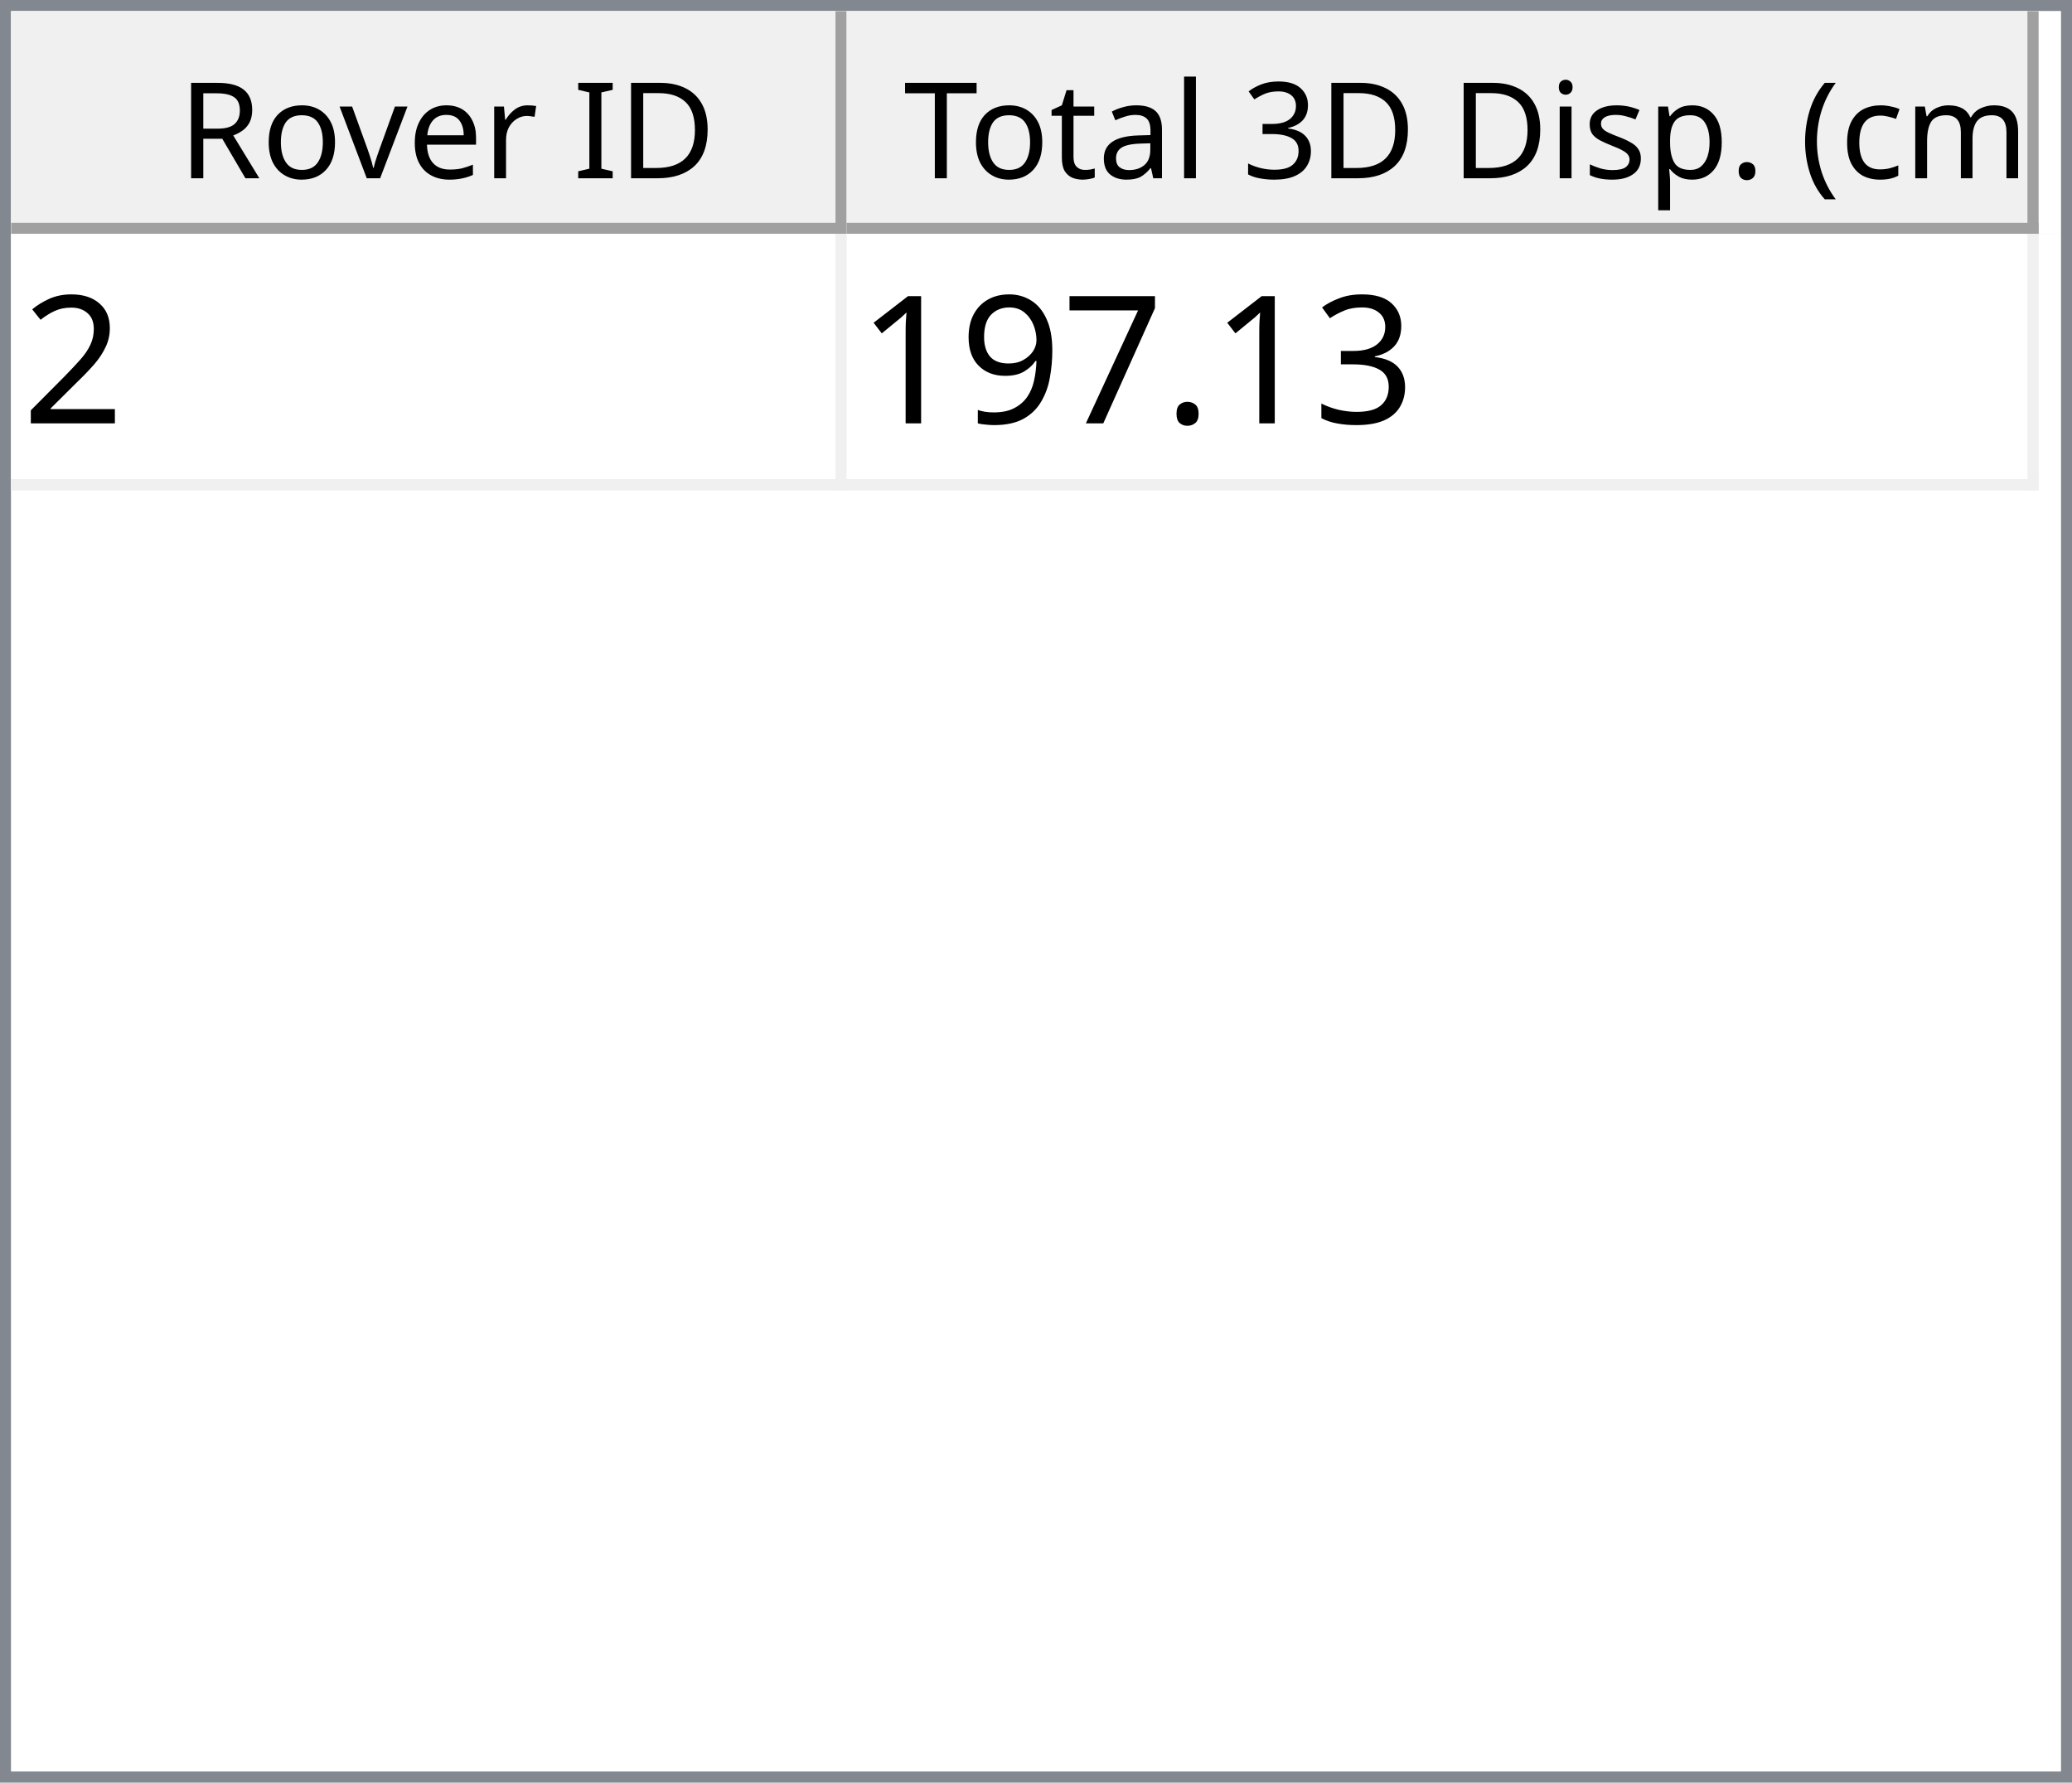
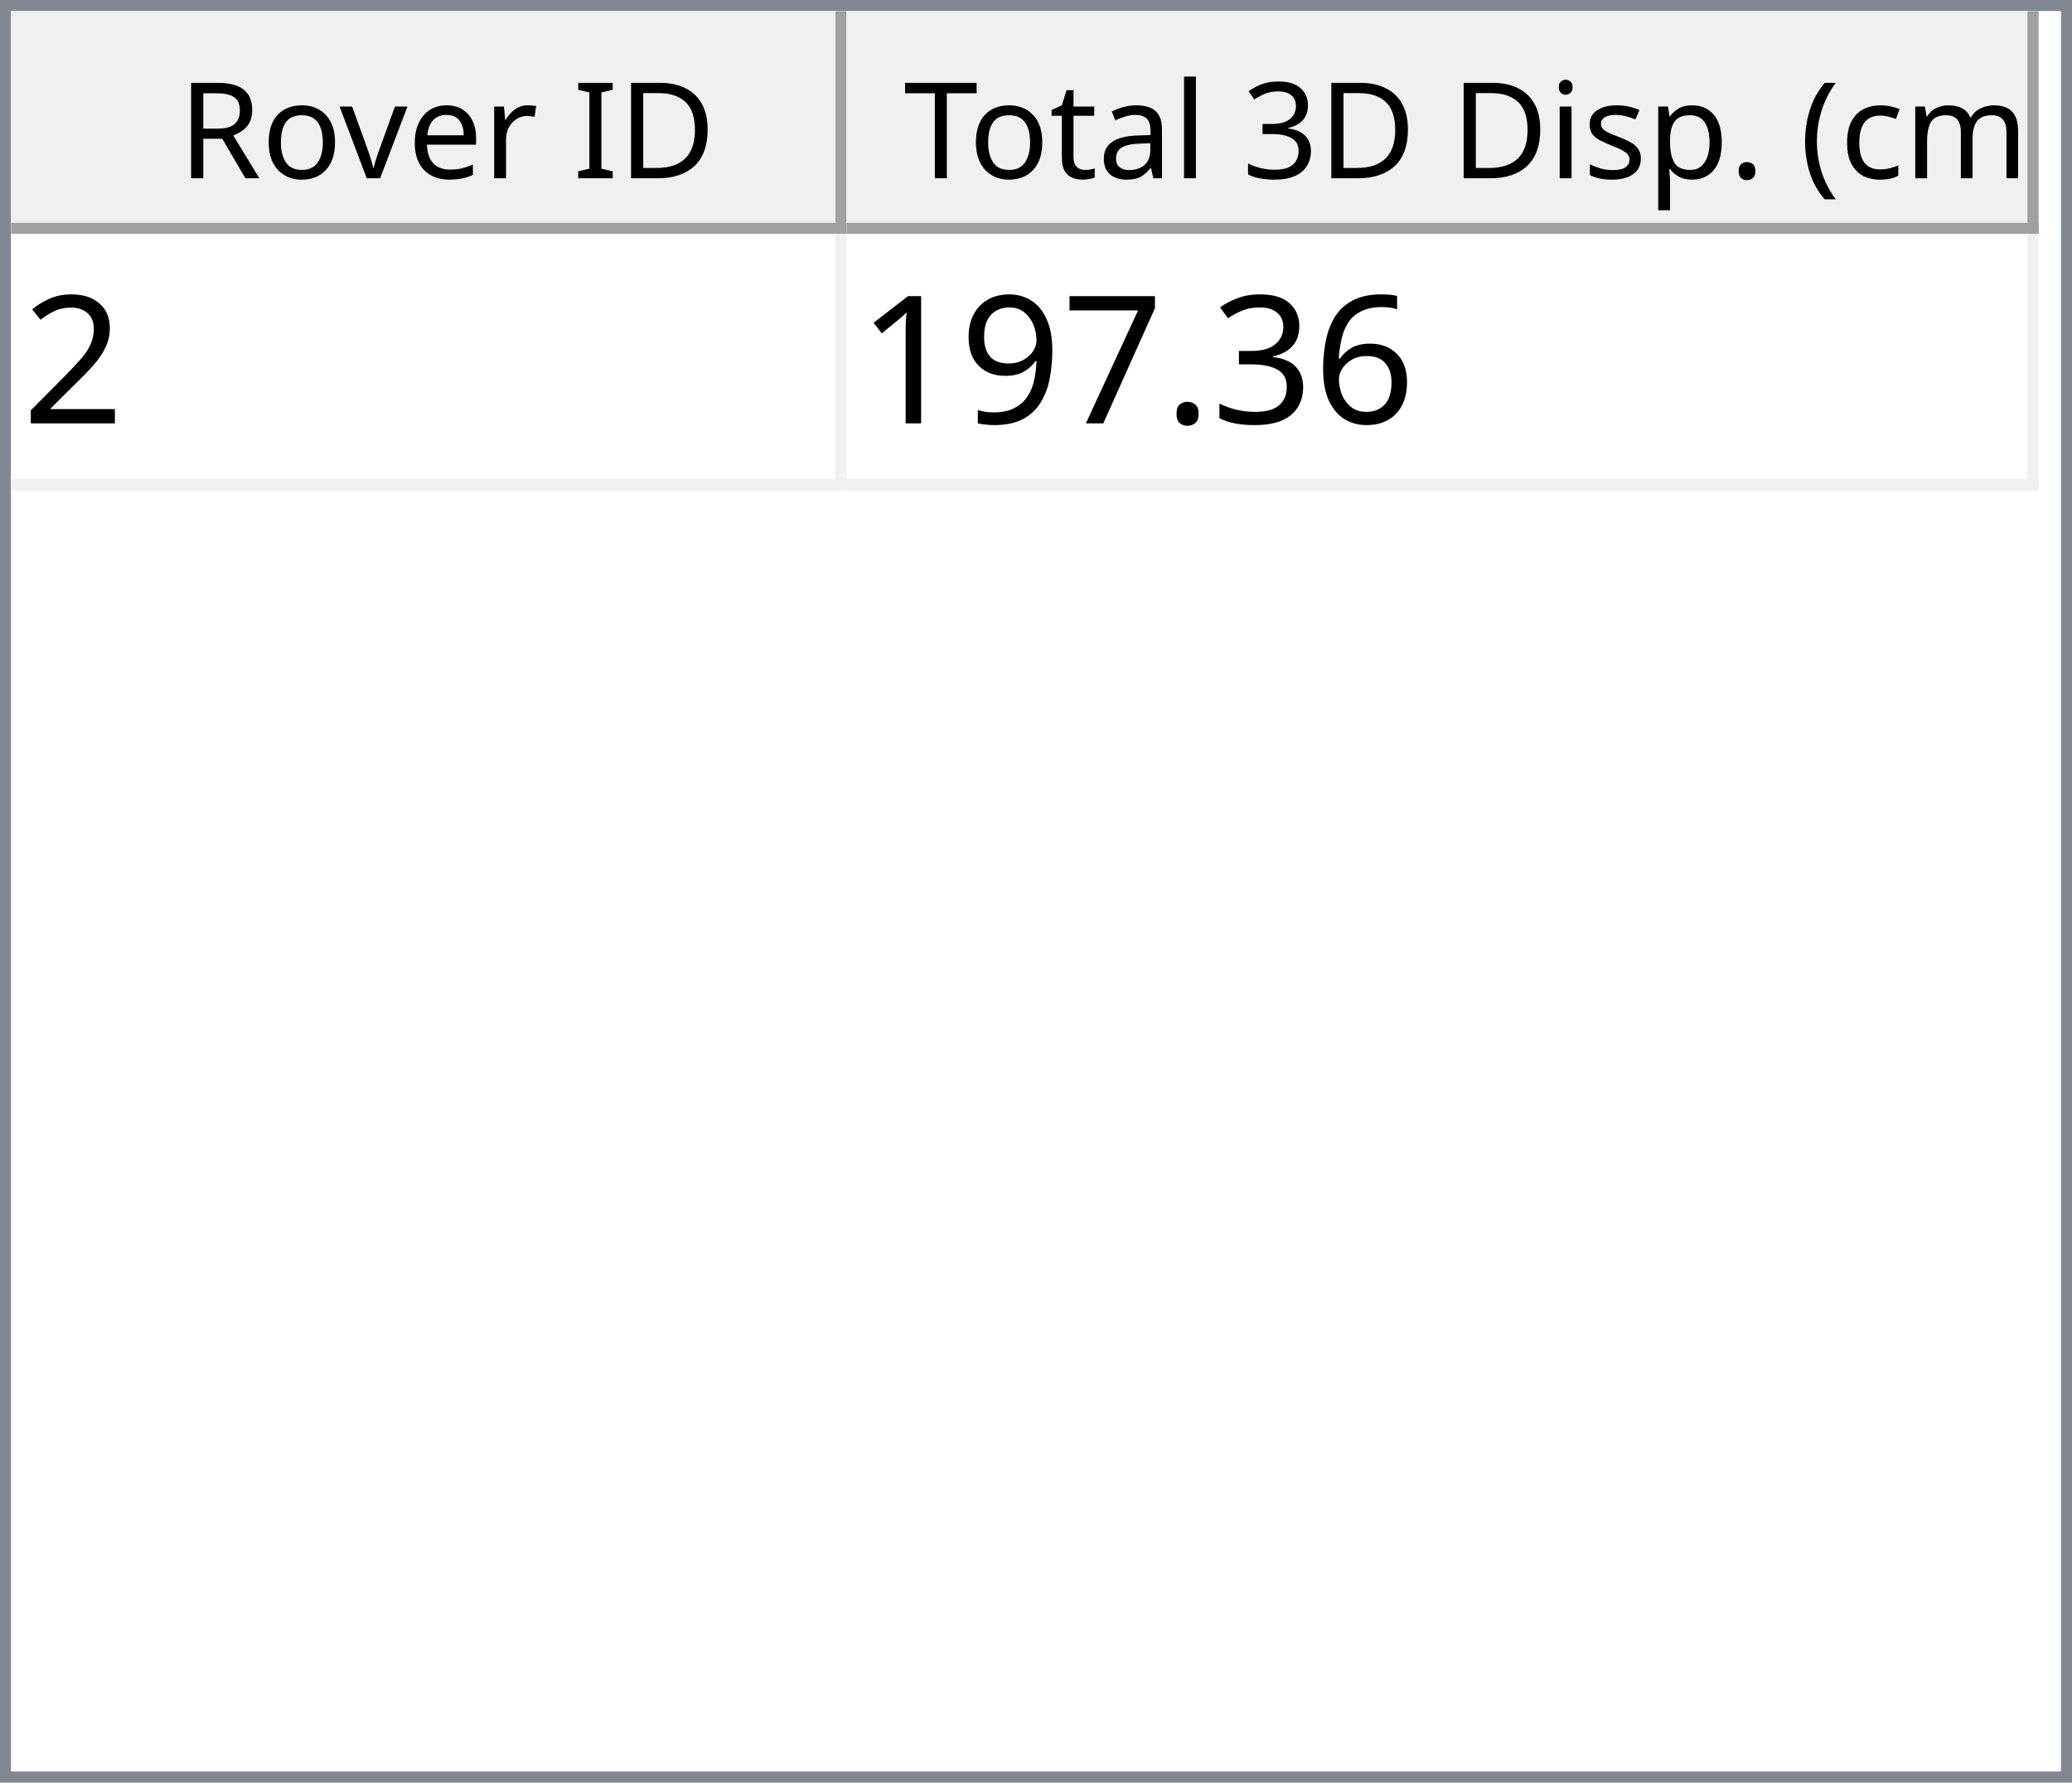
<svg xmlns="http://www.w3.org/2000/svg" style="fill-opacity:1; color-rendering:auto; color-interpolation:auto; text-rendering:auto; stroke:black; stroke-linecap:square; stroke-miterlimit:10; shape-rendering:auto; stroke-opacity:1; fill:black; stroke-dasharray:none; font-weight:normal; stroke-width:1; font-family:'Dialog'; font-style:normal; stroke-linejoin:miter; font-size:12px; stroke-dashoffset:0; image-rendering:auto;" width="186" height="160">
  <defs id="genericDefs" />
  <g>
    <defs id="defs1">
      <clipPath clipPathUnits="userSpaceOnUse" id="clipPath1">
        <path d="M0 0 L186 0 L186 160 L0 160 L0 0 Z" />
      </clipPath>
      <clipPath clipPathUnits="userSpaceOnUse" id="clipPath2">
        <path d="M0 0 L0 160 L186 160 L186 0 Z" />
      </clipPath>
      <clipPath clipPathUnits="userSpaceOnUse" id="clipPath3">
        <path d="M0 0 L0 20 L184 20 L184 0 Z" />
      </clipPath>
      <clipPath clipPathUnits="userSpaceOnUse" id="clipPath4">
        <path d="M0 0 L0 20 L75 20 L75 0 Z" />
      </clipPath>
      <clipPath clipPathUnits="userSpaceOnUse" id="clipPath5">
        <path d="M1 1 L1 19 L74 19 L74 1 Z" />
      </clipPath>
      <clipPath clipPathUnits="userSpaceOnUse" id="clipPath6">
        <path d="M0 0 L0 18 L73 18 L73 0 Z" />
      </clipPath>
      <clipPath clipPathUnits="userSpaceOnUse" id="clipPath7">
        <path d="M-0.5 -0.5 L-0.5 19.5 L74.5 19.5 L74.5 -0.5 Z" />
      </clipPath>
      <clipPath clipPathUnits="userSpaceOnUse" id="clipPath8">
        <path d="M0 0 L0 20 L107 20 L107 0 Z" />
      </clipPath>
      <clipPath clipPathUnits="userSpaceOnUse" id="clipPath9">
        <path d="M1 1 L1 19 L106 19 L106 1 Z" />
      </clipPath>
      <clipPath clipPathUnits="userSpaceOnUse" id="clipPath10">
        <path d="M0 0 L0 18 L105 18 L105 0 Z" />
      </clipPath>
      <clipPath clipPathUnits="userSpaceOnUse" id="clipPath11">
        <path d="M-0.5 -0.5 L-0.5 19.5 L106.5 19.5 L106.5 -0.5 Z" />
      </clipPath>
      <clipPath clipPathUnits="userSpaceOnUse" id="clipPath12">
        <path d="M0 0 L0 138 L184 138 L184 0 Z" />
      </clipPath>
      <clipPath clipPathUnits="userSpaceOnUse" id="clipPath13">
        <path d="M0 0 L0 23 L182 23 L182 0 Z" />
      </clipPath>
      <clipPath clipPathUnits="userSpaceOnUse" id="clipPath14">
        <path d="M-0.5 -0.5 L-0.5 22.5 L181.5 22.5 L181.5 -0.5 Z" />
      </clipPath>
      <clipPath clipPathUnits="userSpaceOnUse" id="clipPath15">
        <path d="M0 0 L0 22 L74 22 L74 0 Z" />
      </clipPath>
      <clipPath clipPathUnits="userSpaceOnUse" id="clipPath16">
        <path d="M0 0 L0 22 L106 22 L106 0 Z" />
      </clipPath>
      <font horiz-adv-x="64.551" id="font1">
        <font-face ascent="107.91" descent="25.098" units-per-em="100" style="font-style:normal; font-family:Segoe UI; font-weight:normal;" />
        <missing-glyph horiz-adv-x="64.551" d="M8.109 0 L8.109 68.266 L56.453 68.266 L56.453 0 L8.109 0 ZM15.328 7.234 L49.219 7.234 L49.219 61.031 L15.328 61.031 L15.328 7.234 Z" />
        <glyph unicode="D" horiz-adv-x="70.117" d="M9.188 0 L9.188 70.016 L28.516 70.016 Q65.531 70.016 65.531 35.891 Q65.531 19.672 55.25 9.836 Q44.969 0 27.734 0 L9.188 0 ZM17.391 62.594 L17.391 7.422 L27.828 7.422 Q41.609 7.422 49.273 14.797 Q56.938 22.172 56.938 35.688 Q56.938 62.594 28.328 62.594 L17.391 62.594 Z" />
        <glyph unicode="I" horiz-adv-x="26.611" d="M17.391 0 L9.188 0 L9.188 70.016 L17.391 70.016 L17.391 0 Z" />
        <glyph unicode=" " horiz-adv-x="27.393" d="" />
        <glyph unicode="r" horiz-adv-x="34.766" d="M34.188 41.891 Q32.078 43.5 28.125 43.5 Q23 43.5 19.555 38.672 Q16.109 33.844 16.109 25.484 L16.109 0 L8.109 0 L8.109 50 L16.109 50 L16.109 39.703 L16.312 39.703 Q18.016 44.969 21.531 47.922 Q25.047 50.875 29.391 50.875 Q32.516 50.875 34.188 50.203 L34.188 41.891 Z" />
        <glyph unicode="e" horiz-adv-x="52.295" d="M48.297 23 L12.984 23 Q13.188 14.656 17.484 10.109 Q21.781 5.562 29.297 5.562 Q37.75 5.562 44.828 11.141 L44.828 3.609 Q38.234 -1.172 27.391 -1.172 Q16.797 -1.172 10.742 5.641 Q4.688 12.453 4.688 24.812 Q4.688 36.469 11.305 43.82 Q17.922 51.172 27.734 51.172 Q37.547 51.172 42.922 44.828 Q48.297 38.484 48.297 27.203 L48.297 23 ZM40.094 29.781 Q40.047 36.719 36.75 40.578 Q33.453 44.438 27.594 44.438 Q21.922 44.438 17.969 40.383 Q14.016 36.328 13.094 29.781 L40.094 29.781 Z" />
        <glyph unicode="v" horiz-adv-x="47.9" d="M47.406 50 L27.484 0 L19.625 0 L0.688 50 L9.469 50 L22.172 13.672 Q23.578 9.672 23.922 6.688 L24.125 6.688 Q24.609 10.453 25.688 13.484 L38.969 50 L47.406 50 Z" />
        <glyph unicode="o" horiz-adv-x="58.594" d="M29 -1.172 Q17.922 -1.172 11.305 5.836 Q4.688 12.844 4.688 24.422 Q4.688 37.016 11.57 44.094 Q18.453 51.172 30.172 51.172 Q41.359 51.172 47.633 44.289 Q53.906 37.406 53.906 25.203 Q53.906 13.234 47.141 6.031 Q40.375 -1.172 29 -1.172 ZM29.594 44.438 Q21.875 44.438 17.383 39.188 Q12.891 33.938 12.891 24.703 Q12.891 15.828 17.43 10.695 Q21.969 5.562 29.594 5.562 Q37.359 5.562 41.531 10.594 Q45.703 15.625 45.703 24.906 Q45.703 34.281 41.531 39.359 Q37.359 44.438 29.594 44.438 Z" />
        <glyph unicode="R" horiz-adv-x="59.814" d="M59.375 0 L49.609 0 L37.891 19.625 Q36.281 22.359 34.766 24.289 Q33.25 26.219 31.664 27.438 Q30.078 28.656 28.25 29.219 Q26.422 29.781 24.125 29.781 L17.391 29.781 L17.391 0 L9.188 0 L9.188 70.016 L30.078 70.016 Q34.672 70.016 38.555 68.867 Q42.438 67.719 45.289 65.375 Q48.141 63.031 49.758 59.547 Q51.375 56.062 51.375 51.375 Q51.375 47.703 50.273 44.656 Q49.172 41.609 47.148 39.211 Q45.125 36.812 42.266 35.133 Q39.406 33.453 35.844 32.516 L35.844 32.328 Q37.594 31.547 38.891 30.547 Q40.188 29.547 41.359 28.18 Q42.531 26.812 43.68 25.078 Q44.828 23.344 46.234 21.047 L59.375 0 ZM17.391 62.594 L17.391 37.203 L28.516 37.203 Q31.594 37.203 34.203 38.133 Q36.812 39.062 38.719 40.797 Q40.625 42.531 41.703 45.047 Q42.781 47.562 42.781 50.688 Q42.781 56.297 39.141 59.445 Q35.5 62.594 28.609 62.594 L17.391 62.594 Z" />
        <glyph unicode=")" horiz-adv-x="30.176" d="M8.297 -15.922 L1.172 -15.922 Q16.406 2.344 16.406 26.812 Q16.406 51.469 1.078 70.016 L8.297 70.016 Q23.531 52.156 23.531 26.703 Q23.531 1.375 8.297 -15.922 Z" />
        <glyph unicode="m" horiz-adv-x="86.133" d="M79.109 0 L71.094 0 L71.094 28.719 Q71.094 37.016 68.531 40.727 Q65.969 44.438 59.906 44.438 Q54.781 44.438 51.195 39.75 Q47.609 35.062 47.609 28.516 L47.609 0 L39.594 0 L39.594 29.688 Q39.594 44.438 28.219 44.438 Q22.953 44.438 19.531 40.016 Q16.109 35.594 16.109 28.516 L16.109 0 L8.109 0 L8.109 50 L16.109 50 L16.109 42.094 L16.312 42.094 Q21.625 51.172 31.844 51.172 Q36.969 51.172 40.773 48.312 Q44.578 45.453 46 40.828 Q51.562 51.172 62.594 51.172 Q79.109 51.172 79.109 30.812 L79.109 0 Z" />
        <glyph unicode="c" horiz-adv-x="46.191" d="M42.188 2.297 Q36.422 -1.172 28.516 -1.172 Q17.828 -1.172 11.258 5.789 Q4.688 12.75 4.688 23.828 Q4.688 36.188 11.766 43.68 Q18.844 51.172 30.672 51.172 Q37.25 51.172 42.281 48.734 L42.281 40.531 Q36.719 44.438 30.375 44.438 Q22.703 44.438 17.797 38.945 Q12.891 33.453 12.891 24.516 Q12.891 15.719 17.508 10.641 Q22.125 5.562 29.891 5.562 Q36.422 5.562 42.188 9.906 L42.188 2.297 Z" />
        <glyph unicode="(" horiz-adv-x="30.176" d="M29.109 -15.922 L21.969 -15.922 Q6.844 1.375 6.844 26.703 Q6.844 52.156 21.969 70.016 L29.203 70.016 Q13.875 51.469 13.875 26.812 Q13.875 2.344 29.109 -15.922 Z" />
        <glyph unicode="." horiz-adv-x="21.68" d="M10.891 -1.078 Q8.641 -1.078 7.055 0.539 Q5.469 2.156 5.469 4.391 Q5.469 6.641 7.055 8.273 Q8.641 9.906 10.891 9.906 Q13.188 9.906 14.797 8.273 Q16.406 6.641 16.406 4.391 Q16.406 2.156 14.797 0.539 Q13.188 -1.078 10.891 -1.078 Z" />
        <glyph unicode="p" horiz-adv-x="58.789" d="M16.312 7.234 L16.109 7.234 L16.109 -23 L8.109 -23 L8.109 50 L16.109 50 L16.109 41.219 L16.312 41.219 Q22.219 51.172 33.594 51.172 Q43.266 51.172 48.688 44.461 Q54.109 37.75 54.109 26.469 Q54.109 13.922 48 6.375 Q41.891 -1.172 31.297 -1.172 Q21.578 -1.172 16.312 7.234 ZM16.109 27.391 L16.109 20.406 Q16.109 14.203 20.141 9.883 Q24.172 5.562 30.375 5.562 Q37.641 5.562 41.773 11.133 Q45.906 16.703 45.906 26.609 Q45.906 34.969 42.047 39.703 Q38.188 44.438 31.594 44.438 Q24.609 44.438 20.359 39.578 Q16.109 34.719 16.109 27.391 Z" />
        <glyph unicode="s" horiz-adv-x="42.432" d="M5.078 1.812 L5.078 10.406 Q11.625 5.562 19.484 5.562 Q30.031 5.562 30.031 12.594 Q30.031 14.594 29.125 15.992 Q28.219 17.391 26.68 18.461 Q25.141 19.531 23.07 20.383 Q21 21.234 18.609 22.172 Q15.281 23.484 12.766 24.828 Q10.25 26.172 8.57 27.859 Q6.891 29.547 6.031 31.695 Q5.172 33.844 5.172 36.719 Q5.172 40.234 6.789 42.945 Q8.406 45.656 11.086 47.484 Q13.766 49.312 17.211 50.242 Q20.656 51.172 24.312 51.172 Q30.812 51.172 35.938 48.922 L35.938 40.828 Q30.422 44.438 23.25 44.438 Q21 44.438 19.195 43.922 Q17.391 43.406 16.094 42.477 Q14.797 41.547 14.086 40.258 Q13.375 38.969 13.375 37.406 Q13.375 35.453 14.086 34.133 Q14.797 32.812 16.164 31.789 Q17.531 30.766 19.484 29.938 Q21.438 29.109 23.922 28.125 Q27.25 26.859 29.883 25.516 Q32.516 24.172 34.375 22.484 Q36.234 20.797 37.234 18.602 Q38.234 16.406 38.234 13.375 Q38.234 9.672 36.602 6.938 Q34.969 4.203 32.234 2.398 Q29.5 0.594 25.93 -0.289 Q22.359 -1.172 18.453 -1.172 Q10.75 -1.172 5.078 1.812 Z" />
        <glyph unicode="i" horiz-adv-x="24.219" d="M12.203 62.703 Q10.062 62.703 8.547 64.164 Q7.031 65.625 7.031 67.875 Q7.031 70.125 8.547 71.609 Q10.062 73.094 12.203 73.094 Q14.406 73.094 15.945 71.609 Q17.484 70.125 17.484 67.875 Q17.484 65.719 15.945 64.211 Q14.406 62.703 12.203 62.703 ZM16.109 0 L8.109 0 L8.109 50 L16.109 50 L16.109 0 Z" />
        <glyph unicode="3" horiz-adv-x="53.906" d="M46.531 19.828 Q46.531 15.094 44.75 11.211 Q42.969 7.328 39.719 4.57 Q36.469 1.812 31.93 0.297 Q27.391 -1.219 21.922 -1.219 Q11.922 -1.219 6 2.594 L6 11.188 Q13.094 5.609 22.219 5.609 Q25.875 5.609 28.828 6.539 Q31.781 7.469 33.906 9.227 Q36.031 10.984 37.18 13.477 Q38.328 15.969 38.328 19.094 Q38.328 32.812 18.797 32.812 L12.984 32.812 L12.984 39.594 L18.5 39.594 Q35.797 39.594 35.797 52.484 Q35.797 64.406 22.609 64.406 Q15.188 64.406 8.688 59.422 L8.688 67.188 Q15.375 71.188 24.609 71.188 Q29 71.188 32.57 69.969 Q36.141 68.75 38.68 66.555 Q41.219 64.359 42.609 61.281 Q44 58.203 44 54.5 Q44 40.672 30.031 36.719 L30.031 36.531 Q33.594 36.141 36.625 34.797 Q39.656 33.453 41.852 31.305 Q44.047 29.156 45.289 26.25 Q46.531 23.344 46.531 19.828 Z" />
        <glyph unicode="l" horiz-adv-x="24.219" d="M16.109 0 L8.109 0 L8.109 74.031 L16.109 74.031 L16.109 0 Z" />
        <glyph unicode="a" horiz-adv-x="50.879" d="M43.891 0 L35.891 0 L35.891 7.812 L35.688 7.812 Q30.469 -1.172 20.312 -1.172 Q12.844 -1.172 8.617 2.781 Q4.391 6.734 4.391 13.281 Q4.391 27.297 20.906 29.594 L35.891 31.688 Q35.891 44.438 25.594 44.438 Q16.547 44.438 9.281 38.281 L9.281 46.484 Q16.656 51.172 26.266 51.172 Q43.891 51.172 43.891 32.516 L43.891 0 ZM35.891 25.297 L23.828 23.641 Q18.266 22.859 15.43 20.875 Q12.594 18.891 12.594 13.875 Q12.594 10.203 15.211 7.883 Q17.828 5.562 22.172 5.562 Q28.125 5.562 32.008 9.742 Q35.891 13.922 35.891 20.312 L35.891 25.297 Z" />
        <glyph unicode="t" horiz-adv-x="33.887" d="M31.297 0.484 Q28.469 -1.078 23.828 -1.078 Q10.688 -1.078 10.688 13.578 L10.688 43.172 L2.094 43.172 L2.094 50 L10.688 50 L10.688 62.203 L18.703 64.797 L18.703 50 L31.297 50 L31.297 43.172 L18.703 43.172 L18.703 14.984 Q18.703 9.969 20.414 7.82 Q22.125 5.672 26.078 5.672 Q29.109 5.672 31.297 7.328 L31.297 0.484 Z" />
        <glyph unicode="T" horiz-adv-x="52.393" d="M50.594 62.594 L30.375 62.594 L30.375 0 L22.172 0 L22.172 62.594 L2 62.594 L2 70.016 L50.594 70.016 L50.594 62.594 Z" />
      </font>
      <font horiz-adv-x="75.0" id="font2">
        <font-face ascent="100.537" descent="21.973" units-per-em="100" style="font-style:normal; font-family:sans-serif; font-weight:normal;" />
        <missing-glyph horiz-adv-x="75.0" d="M12.5 0 L12.5 62.5 L62.5 62.5 L62.5 0 L12.5 0 ZM14.062 1.562 L60.938 1.562 L60.938 60.938 L14.062 60.938 L14.062 1.562 Z" />
        <glyph unicode="2" horiz-adv-x="55.615" d="M50.344 8.453 L50.344 0 L3.031 0 Q2.938 3.172 4.047 6.109 Q5.859 10.938 9.836 15.625 Q13.812 20.312 21.344 26.469 Q33.016 36.031 37.117 41.625 Q41.219 47.219 41.219 52.203 Q41.219 57.422 37.477 61.008 Q33.734 64.594 27.734 64.594 Q21.391 64.594 17.578 60.789 Q13.766 56.984 13.719 50.25 L4.688 51.172 Q5.609 61.281 11.664 66.578 Q17.719 71.875 27.938 71.875 Q38.234 71.875 44.242 66.164 Q50.25 60.453 50.25 52 Q50.25 47.703 48.492 43.555 Q46.734 39.406 42.656 34.812 Q38.578 30.219 29.109 22.219 Q21.188 15.578 18.945 13.211 Q16.703 10.844 15.234 8.453 L50.344 8.453 Z" />
+         <glyph unicode="6" horiz-adv-x="55.615" d="M49.75 54.047 L41.016 53.375 Q39.844 58.547 37.703 60.891 Q34.125 64.656 28.906 64.656 Q24.703 64.656 21.531 62.312 Q17.391 59.281 14.992 53.469 Q12.594 47.656 12.5 36.922 Q15.672 41.75 20.266 44.094 Q24.859 46.438 29.891 46.438 Q38.672 46.438 44.852 39.969 Q51.031 33.5 51.031 23.25 Q51.031 16.5 48.125 10.719 Q45.219 4.938 40.141 1.859 Q35.062 -1.219 28.609 -1.219 Q17.625 -1.219 10.695 6.859 Q3.766 14.938 3.766 33.5 Q3.766 54.25 11.422 63.672 Q18.109 71.875 29.438 71.875 Q37.891 71.875 43.289 67.141 Q48.688 62.406 49.75 54.047 ZM13.875 23.188 Q13.875 18.656 15.797 14.508 Q17.719 10.359 21.188 8.18 Q24.656 6 28.469 6 Q34.031 6 38.039 10.492 Q42.047 14.984 42.047 22.703 Q42.047 30.125 38.086 34.398 Q34.125 38.672 28.125 38.672 Q22.172 38.672 18.023 34.398 Q13.875 30.125 13.875 23.188 Z" />
        <glyph unicode="3" horiz-adv-x="55.615" d="M4.203 18.891 L12.984 20.062 Q14.5 12.594 18.141 9.297 Q21.781 6 27 6 Q33.203 6 37.477 10.297 Q41.75 14.594 41.75 20.953 Q41.75 27 37.797 30.93 Q33.844 34.859 27.734 34.859 Q25.25 34.859 21.531 33.891 L22.516 41.609 Q23.391 41.5 23.922 41.5 Q29.547 41.5 34.039 44.43 Q38.531 47.359 38.531 53.469 Q38.531 58.297 35.258 61.477 Q31.984 64.656 26.812 64.656 Q21.688 64.656 18.266 61.43 Q14.844 58.203 13.875 51.766 L5.078 53.328 Q6.688 62.156 12.398 67.016 Q18.109 71.875 26.609 71.875 Q32.469 71.875 37.398 69.359 Q42.328 66.844 44.945 62.5 Q47.562 58.156 47.562 53.266 Q47.562 48.641 45.07 44.828 Q42.578 41.016 37.703 38.766 Q44.047 37.312 47.562 32.695 Q51.078 28.078 51.078 21.141 Q51.078 11.766 44.242 5.25 Q37.406 -1.266 26.953 -1.266 Q17.531 -1.266 11.305 4.352 Q5.078 9.969 4.203 18.891 Z" />
        <glyph unicode="." horiz-adv-x="27.783" d="M9.078 0 L9.078 10.016 L19.094 10.016 L19.094 0 L9.078 0 Z" />
        <glyph unicode="7" horiz-adv-x="55.615" d="M4.734 62.203 L4.734 70.656 L51.078 70.656 L51.078 63.812 Q44.234 56.547 37.523 44.484 Q30.812 32.422 27.156 19.672 Q24.516 10.688 23.781 0 L14.75 0 Q14.891 8.453 18.062 20.414 Q21.234 32.375 27.172 43.484 Q33.109 54.594 39.797 62.203 L4.734 62.203 Z" />
        <glyph unicode="9" horiz-adv-x="55.615" d="M5.469 16.547 L13.922 17.328 Q14.984 11.375 18.016 8.688 Q21.047 6 25.781 6 Q29.828 6 32.883 7.859 Q35.938 9.719 37.891 12.82 Q39.844 15.922 41.164 21.195 Q42.484 26.469 42.484 31.938 Q42.484 32.516 42.438 33.688 Q39.797 29.5 35.234 26.883 Q30.672 24.266 25.344 24.266 Q16.453 24.266 10.305 30.711 Q4.156 37.156 4.156 47.703 Q4.156 58.594 10.578 65.234 Q17 71.875 26.656 71.875 Q33.641 71.875 39.43 68.117 Q45.219 64.359 48.219 57.398 Q51.219 50.438 51.219 37.25 Q51.219 23.531 48.242 15.406 Q45.266 7.281 39.383 3.031 Q33.5 -1.219 25.594 -1.219 Q17.188 -1.219 11.867 3.445 Q6.547 8.109 5.469 16.547 ZM41.453 48.141 Q41.453 55.719 37.43 60.156 Q33.406 64.594 27.734 64.594 Q21.875 64.594 17.531 59.812 Q13.188 55.031 13.188 47.406 Q13.188 40.578 17.312 36.305 Q21.438 32.031 27.484 32.031 Q33.594 32.031 37.523 36.305 Q41.453 40.578 41.453 48.141 Z" />
        <glyph unicode="1" horiz-adv-x="55.615" d="M37.25 0 L28.469 0 L28.469 56 Q25.297 52.984 20.141 49.953 Q14.984 46.922 10.891 45.406 L10.891 53.906 Q18.266 57.375 23.781 62.305 Q29.297 67.234 31.594 71.875 L37.25 71.875 L37.25 0 Z" />
      </font>
    </defs>
    <g style="fill:white; stroke:white;">
      <rect x="0" y="0" width="186" style="clip-path:url(#clipPath1); stroke:none;" height="160" />
    </g>
    <g style="fill:white; text-rendering:optimizeSpeed; color-rendering:optimizeSpeed; image-rendering:optimizeSpeed; shape-rendering:crispEdges; stroke:white; color-interpolation:sRGB;">
      <rect x="0" width="186" height="160" y="0" style="stroke:none;" />
      <path style="stroke:none;" d="M0 160 L186 160 L186 0 L0 0 Z" />
    </g>
    <g style="fill:rgb(240,240,240); font-family:'Segoe UI'; stroke:rgb(240,240,240);">
      <rect x="0" y="0" width="186" style="clip-path:url(#clipPath2); stroke:none;" height="160" />
    </g>
    <g style="fill:rgb(130,135,144); font-family:'Segoe UI'; stroke:rgb(130,135,144);">
      <path d="M0 0 L186 0 L186 160 L0 160 L0 0 ZM1 1 L185 1 L185 159 L1 159 L1 1 Z" style="fill-rule:evenodd; clip-path:url(#clipPath2); stroke:none;" />
    </g>
    <g style="fill:white; font-family:'Segoe UI'; stroke:white;" transform="translate(1,1)">
      <rect x="0" y="0" width="184" style="clip-path:url(#clipPath3); stroke:none;" height="20" />
    </g>
    <g style="fill:rgb(240,240,240); font-family:'Segoe UI'; stroke:rgb(240,240,240);" transform="translate(1,1)">
      <rect x="0" y="0" width="75" style="clip-path:url(#clipPath4); stroke:none;" height="20" />
    </g>
    <g style="font-family:'Segoe UI';" transform="translate(2,2)">
      <text x="14" xml:space="preserve" y="14" style="clip-path:url(#clipPath6); stroke:none;">Rover ID</text>
    </g>
    <g style="fill:rgb(160,160,160); font-family:'Segoe UI'; stroke:rgb(160,160,160); stroke-linejoin:bevel;" transform="translate(1.5,1.5)">
      <line x1="74" x2="74" y1="0" style="fill:none; clip-path:url(#clipPath7);" y2="19" />
    </g>
    <g style="fill:rgb(160,160,160); font-family:'Segoe UI'; stroke:rgb(160,160,160); stroke-linejoin:bevel;" transform="matrix(1,0,0,1,1,1) translate(0.5,0.5)">
      <line x1="0" x2="74" y1="19" style="fill:none; clip-path:url(#clipPath7);" y2="19" />
    </g>
    <g style="fill:rgb(240,240,240); font-family:'Segoe UI'; stroke:rgb(240,240,240);" transform="translate(76,1)">
      <rect x="0" y="0" width="107" style="clip-path:url(#clipPath8); stroke:none;" height="20" />
    </g>
    <g style="font-family:'Segoe UI';" transform="translate(77,2)">
      <text x="1" xml:space="preserve" y="14" style="clip-path:url(#clipPath10); stroke:none;"> Total 3D Disp. (cm)</text>
    </g>
    <g style="fill:rgb(160,160,160); font-family:'Segoe UI'; stroke:rgb(160,160,160); stroke-linejoin:bevel;" transform="translate(76.5,1.5)">
      <line x1="106" x2="106" y1="0" style="fill:none; clip-path:url(#clipPath11);" y2="19" />
    </g>
    <g style="fill:rgb(160,160,160); font-family:'Segoe UI'; stroke:rgb(160,160,160); stroke-linejoin:bevel;" transform="matrix(1,0,0,1,76,1) translate(0.5,0.5)">
      <line x1="0" x2="106" y1="19" style="fill:none; clip-path:url(#clipPath11);" y2="19" />
    </g>
    <g style="fill:white; font-family:'Segoe UI'; stroke:white;" transform="translate(1,21)">
      <rect x="0" y="0" width="184" style="clip-path:url(#clipPath12); stroke:none;" height="138" />
    </g>
    <g style="fill:rgb(240,240,240); font-size:16px; font-family:sans-serif; stroke:rgb(240,240,240);" transform="translate(1,21)">
      <rect x="0" y="0" width="182" style="clip-path:url(#clipPath13); stroke:none;" height="23" />
      <line transform="translate(0.5,0.5)" x1="0" x2="181" y1="22" style="clip-path:url(#clipPath14); fill:none; stroke-linejoin:bevel;" y2="22" />
    </g>
    <g transform="matrix(1,0,0,1,1,21) translate(0.5,0.5)" style="fill:rgb(240,240,240); font-size:16px; font-family:sans-serif; stroke:rgb(240,240,240); stroke-linejoin:bevel;">
      <line x1="74" x2="74" y1="0" style="fill:none; clip-path:url(#clipPath14);" y2="22" />
    </g>
    <g transform="matrix(1,0,0,1,1,21) translate(0.5,0.5)" style="fill:rgb(240,240,240); font-size:16px; font-family:sans-serif; stroke:rgb(240,240,240); stroke-linejoin:bevel;">
      <line x1="181" x2="181" y1="0" style="fill:none; clip-path:url(#clipPath14);" y2="22" />
    </g>
    <g style="fill:white; font-size:16px; font-family:sans-serif; stroke:white;" transform="matrix(1,0,0,1,1,21)">
      <rect x="0" y="0" width="74" style="clip-path:url(#clipPath15); stroke:none;" height="22" />
      <text x="1" y="17" style="fill:black; clip-path:url(#clipPath15); stroke:none;" xml:space="preserve">2</text>
    </g>
    <g style="fill:white; font-size:16px; font-family:sans-serif; stroke:white;" transform="matrix(1,0,0,1,1,21) translate(75,0)">
      <rect x="0" y="0" width="106" style="clip-path:url(#clipPath16); stroke:none;" height="22" />
-       <text x="1" y="17" style="fill:black; clip-path:url(#clipPath16); stroke:none;" xml:space="preserve">197.13</text>
+       <text x="1" y="17" style="fill:black; clip-path:url(#clipPath16); stroke:none;" xml:space="preserve">197.36</text>
    </g>
  </g>
</svg>
